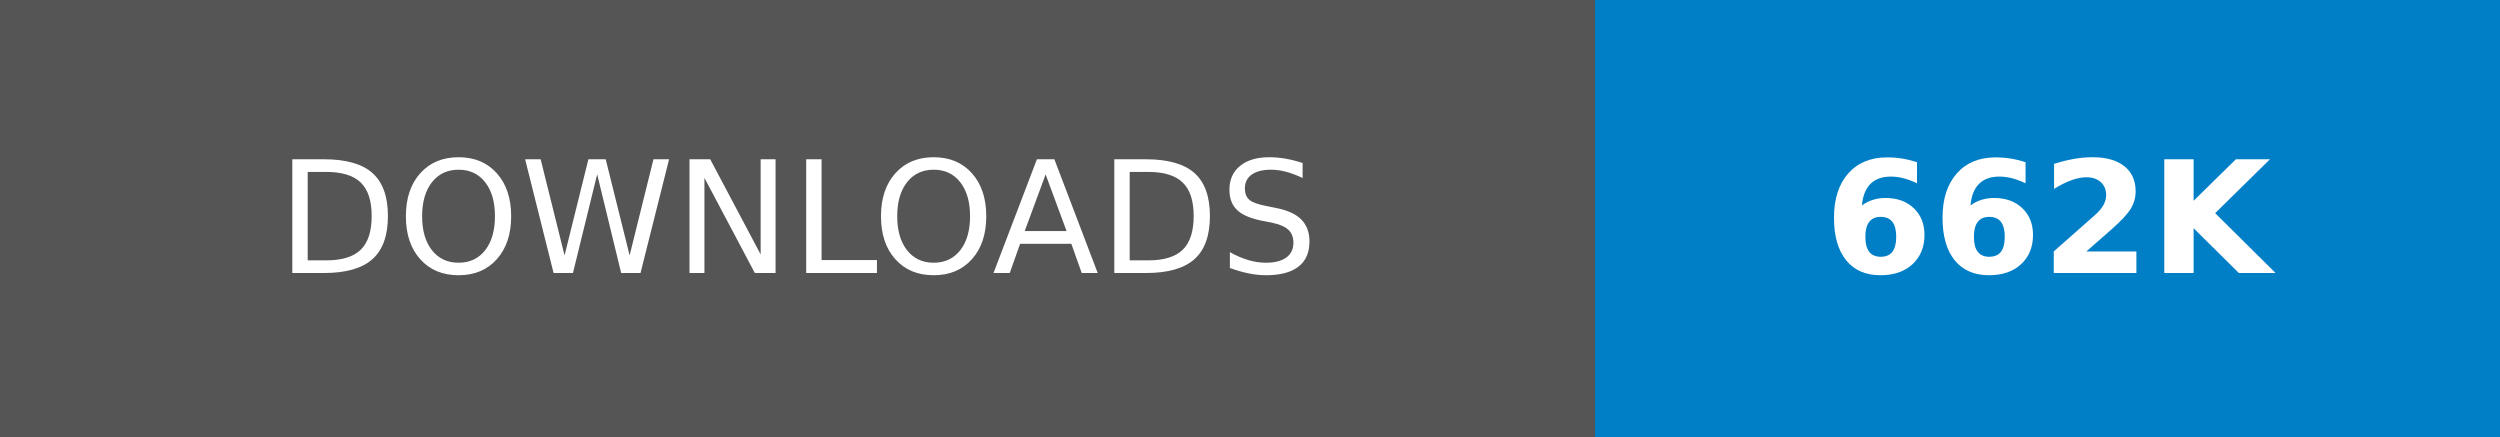
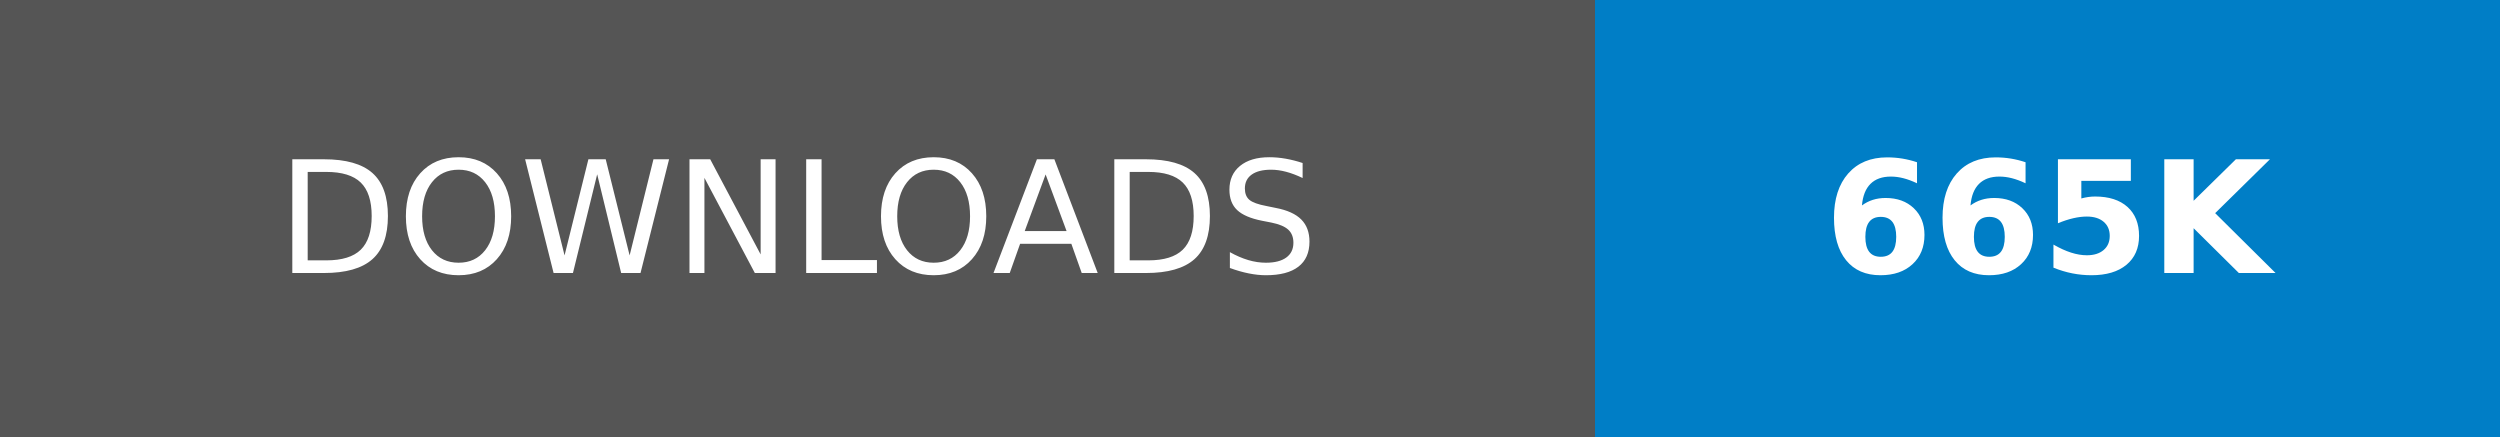
- <svg xmlns="http://www.w3.org/2000/svg" width="160.25" height="28" role="img" aria-label="DOWNLOADS: 662K">
+ <svg xmlns="http://www.w3.org/2000/svg" width="160.25" height="28" role="img" aria-label="DOWNLOADS: 665K">
  <g shape-rendering="crispEdges">
    <rect width="102.25" height="28" fill="#555" />
    <rect x="102.25" width="58" height="28" fill="#007ec6" />
  </g>
  <g fill="#fff" text-anchor="middle" font-family="Verdana,Geneva,DejaVu Sans,sans-serif" text-rendering="geometricPrecision" font-size="100">
    <text transform="scale(.1)" x="511.25" y="175" textLength="782.5" fill="#fff">DOWNLOADS</text>
-     <text transform="scale(.1)" x="1312.5" y="175" textLength="340" fill="#fff" font-weight="bold">662K</text>
+     <text transform="scale(.1)" x="1312.5" y="175" textLength="340" fill="#fff" font-weight="bold">665K</text>
  </g>
</svg>
